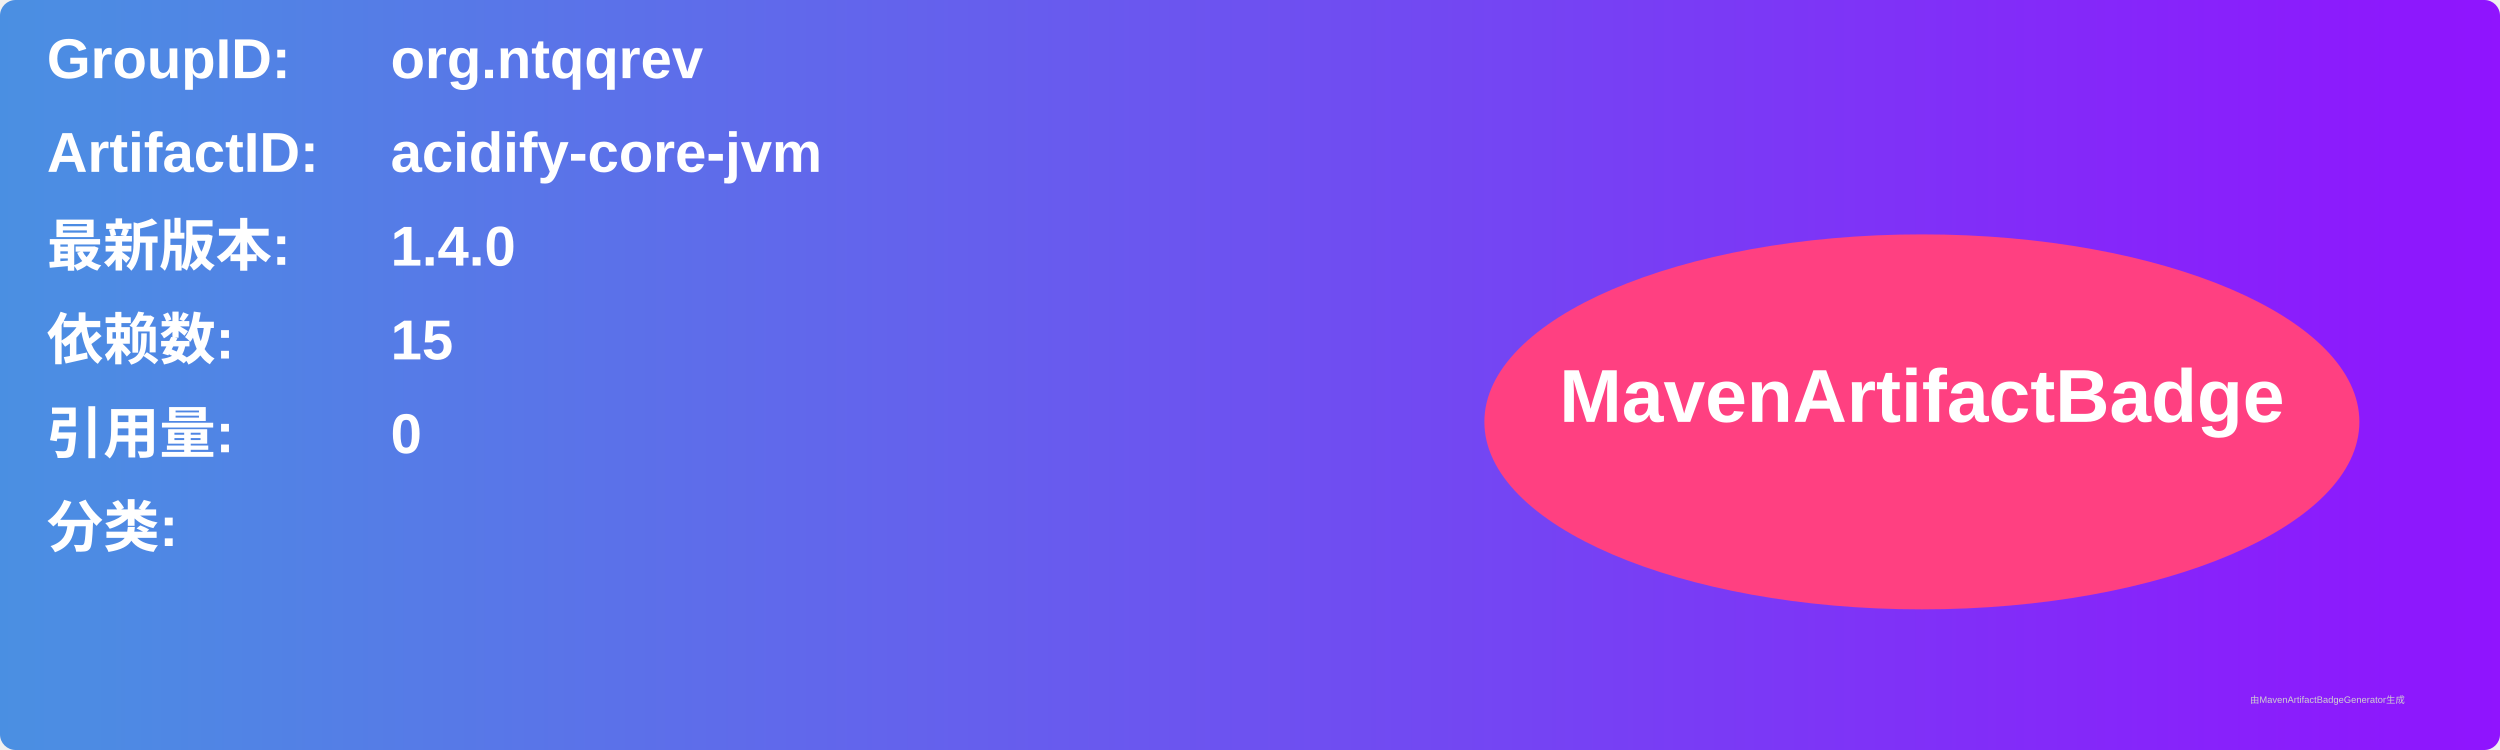
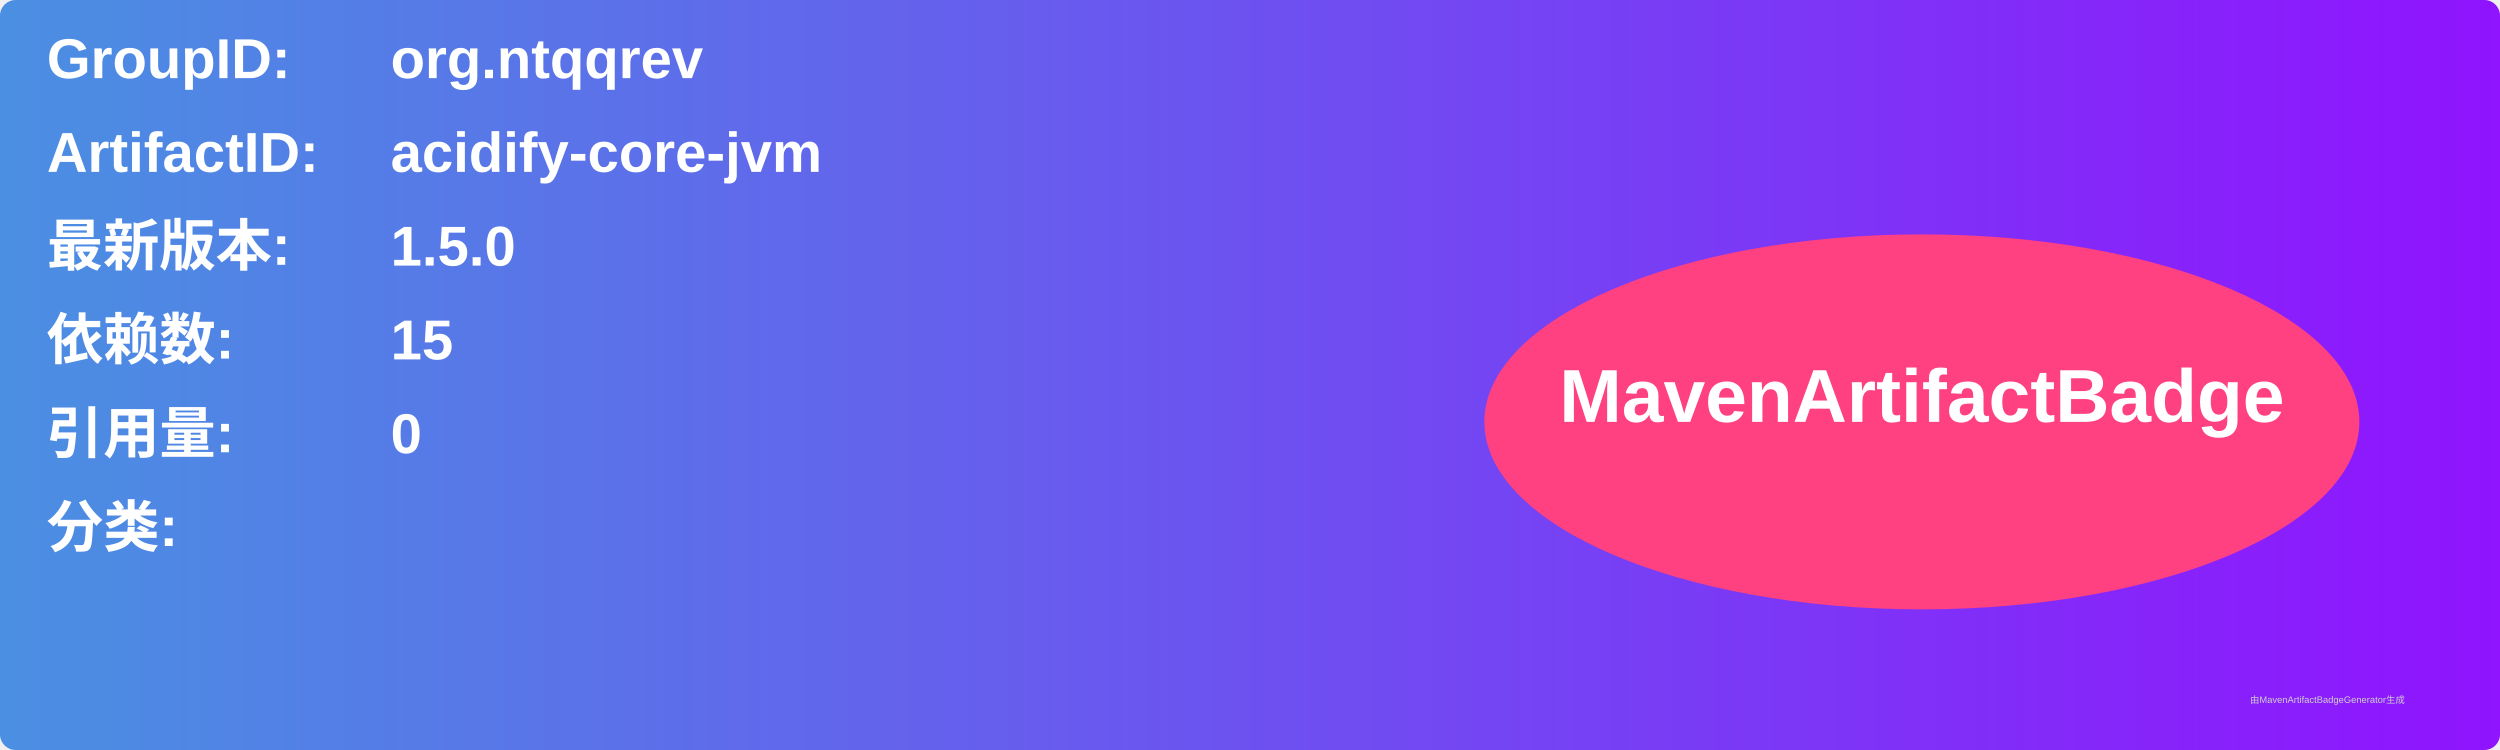
<svg xmlns="http://www.w3.org/2000/svg" width="800" height="240" viewBox="0 0 800 240">
  <linearGradient id="grad" x1="0%" y1="0%" x2="100%" y2="0%">
    <stop offset="0%" stop-color="#4a90e2" />
    <stop offset="100%" stop-color="#9013fe" />
  </linearGradient>
  <rect width="100%" height="100%" rx="5" ry="5" fill="url(#grad)" />
  <g transform="translate(15, 15)">
    <text x="0" y="10" font-family="Arial" font-size="18" fill="white" font-weight="bold" width="260">GroupID:</text>
    <text x="110" y="10" font-family="Arial" font-size="18" fill="white" font-weight="bold" width="460">org.ntqqrev</text>
    <text x="0" y="40" font-family="Arial" font-size="18" fill="white" font-weight="bold" width="260">ArtifactID:</text>
    <text x="110" y="40" font-family="Arial" font-size="18" fill="white" font-weight="bold" width="460">acidify-core-jvm</text>
    <text x="0" y="70" font-family="Arial" font-size="18" fill="white" font-weight="bold">最新版本:</text>
    <text x="110" y="70" font-family="Arial" font-size="18" fill="white" font-weight="bold">
-       <tspan font-weight="bold">1.4.0</tspan>
+       <tspan font-weight="bold">1.5.0</tspan>
    </text>
    <text x="0" y="100" font-family="Arial" font-size="18" fill="white" font-weight="bold">依赖数: </text>
    <text x="110" y="100" font-family="Arial" font-size="18" fill="white">
      <tspan font-weight="bold">15</tspan>
    </text>
    <text x="0" y="130" font-family="Arial" font-size="18" fill="white" font-weight="bold">引用量: </text>
    <text x="110" y="130" font-family="Arial" font-size="18" fill="white">
      <tspan font-weight="bold">0</tspan>
    </text>
    <text x="0" y="160" font-family="Arial" font-size="18" fill="white" font-weight="bold">分类:</text>
    <text x="10" y="190" font-family="Arial" font-size="10" fill="white">
      <tspan font-weight="bold" />
    </text>
    <ellipse cx="600" cy="120" rx="140" ry="60" fill="#ff4081" />
    <text x="600" y="120" text-anchor="middle" font-family="Arial" font-size="24" fill="white" font-weight="bold">MavenArtifactBadge</text>
  </g>
  <text x="720" y="225" font-family="Arial" font-size="3" fill="#d0d0d0">由MavenArtifactBadgeGenerator生成</text>
</svg>
